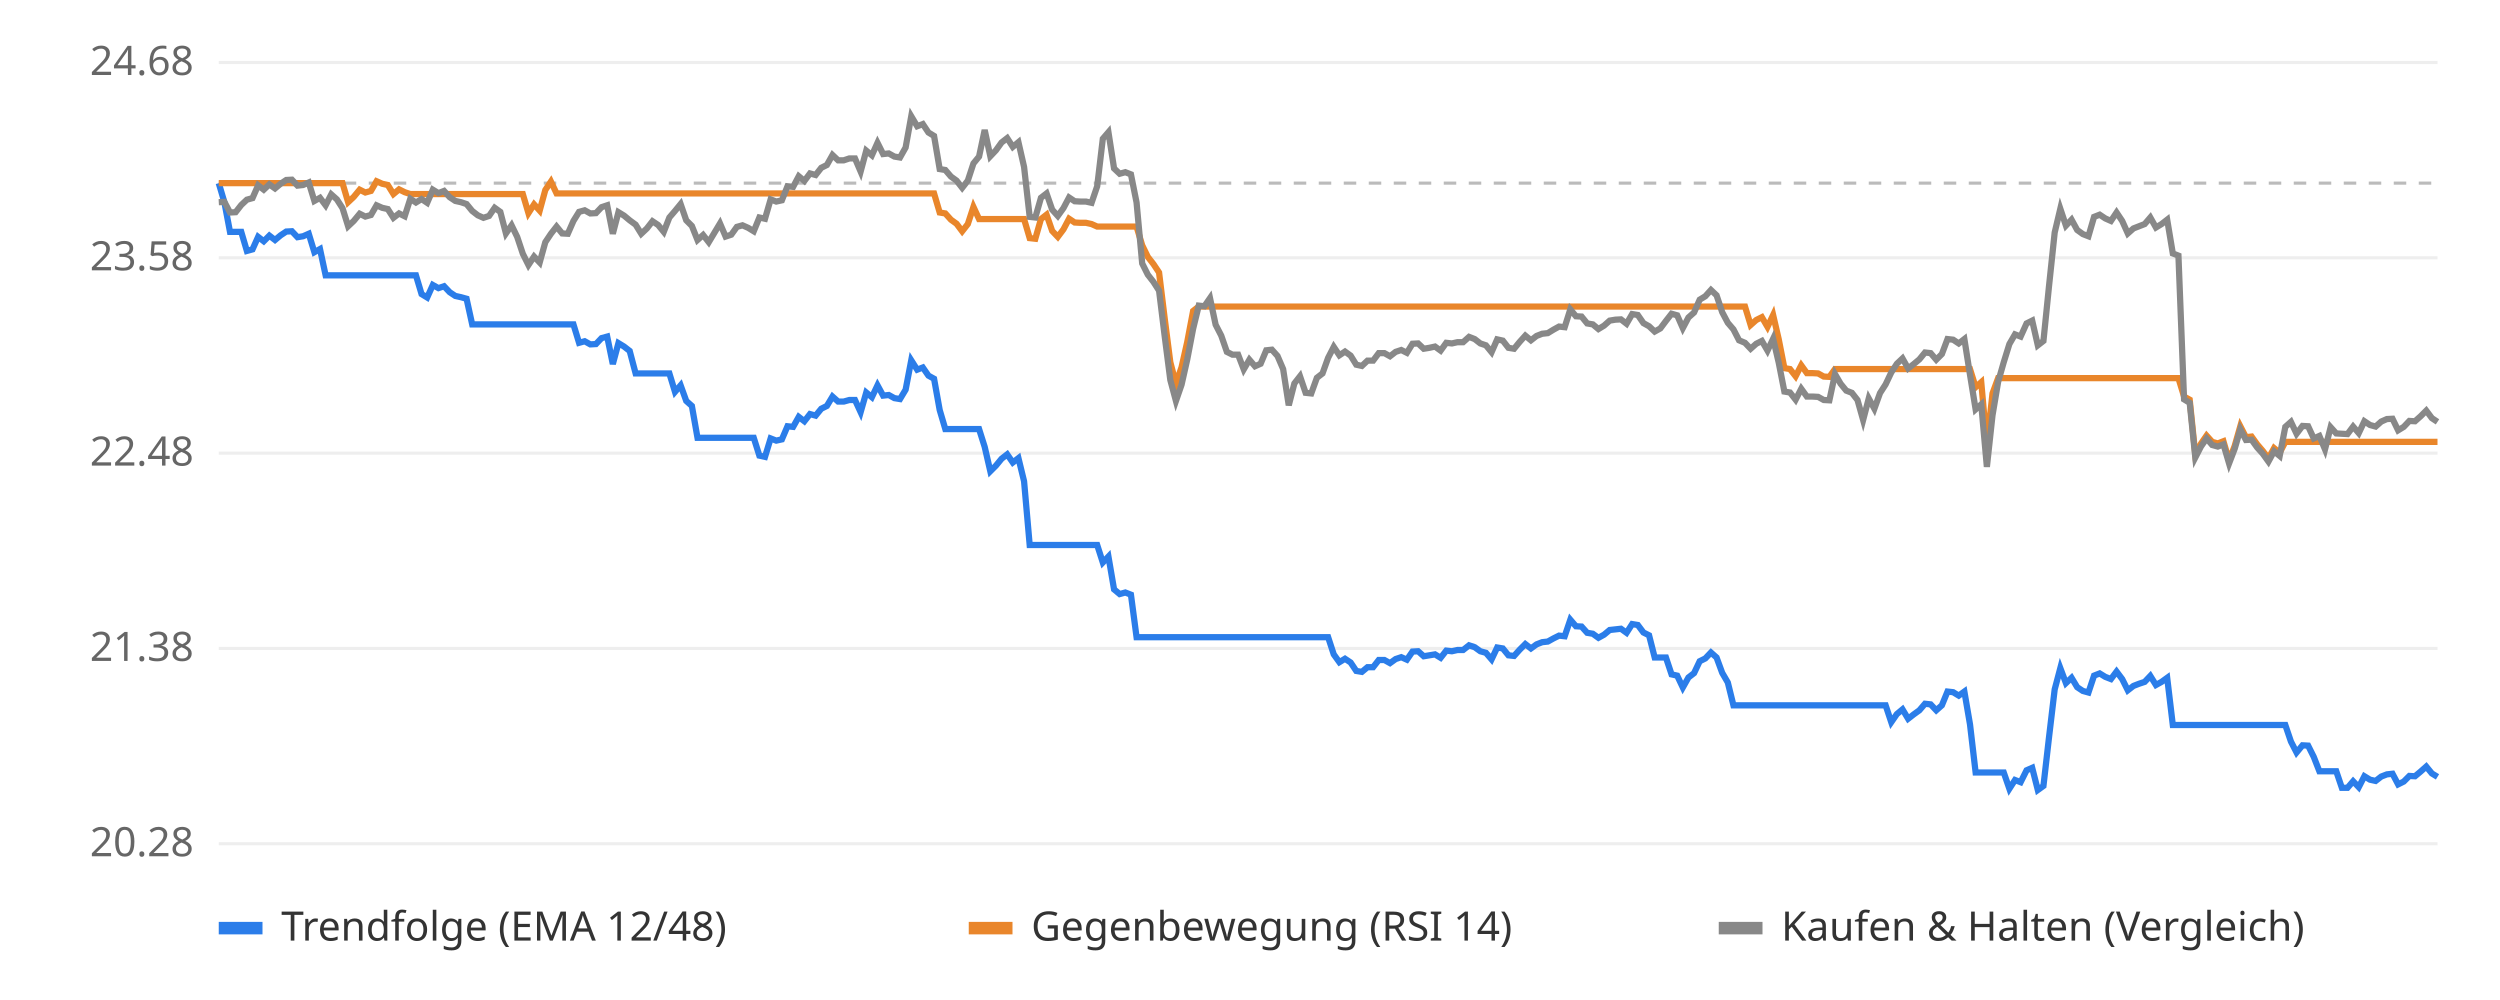
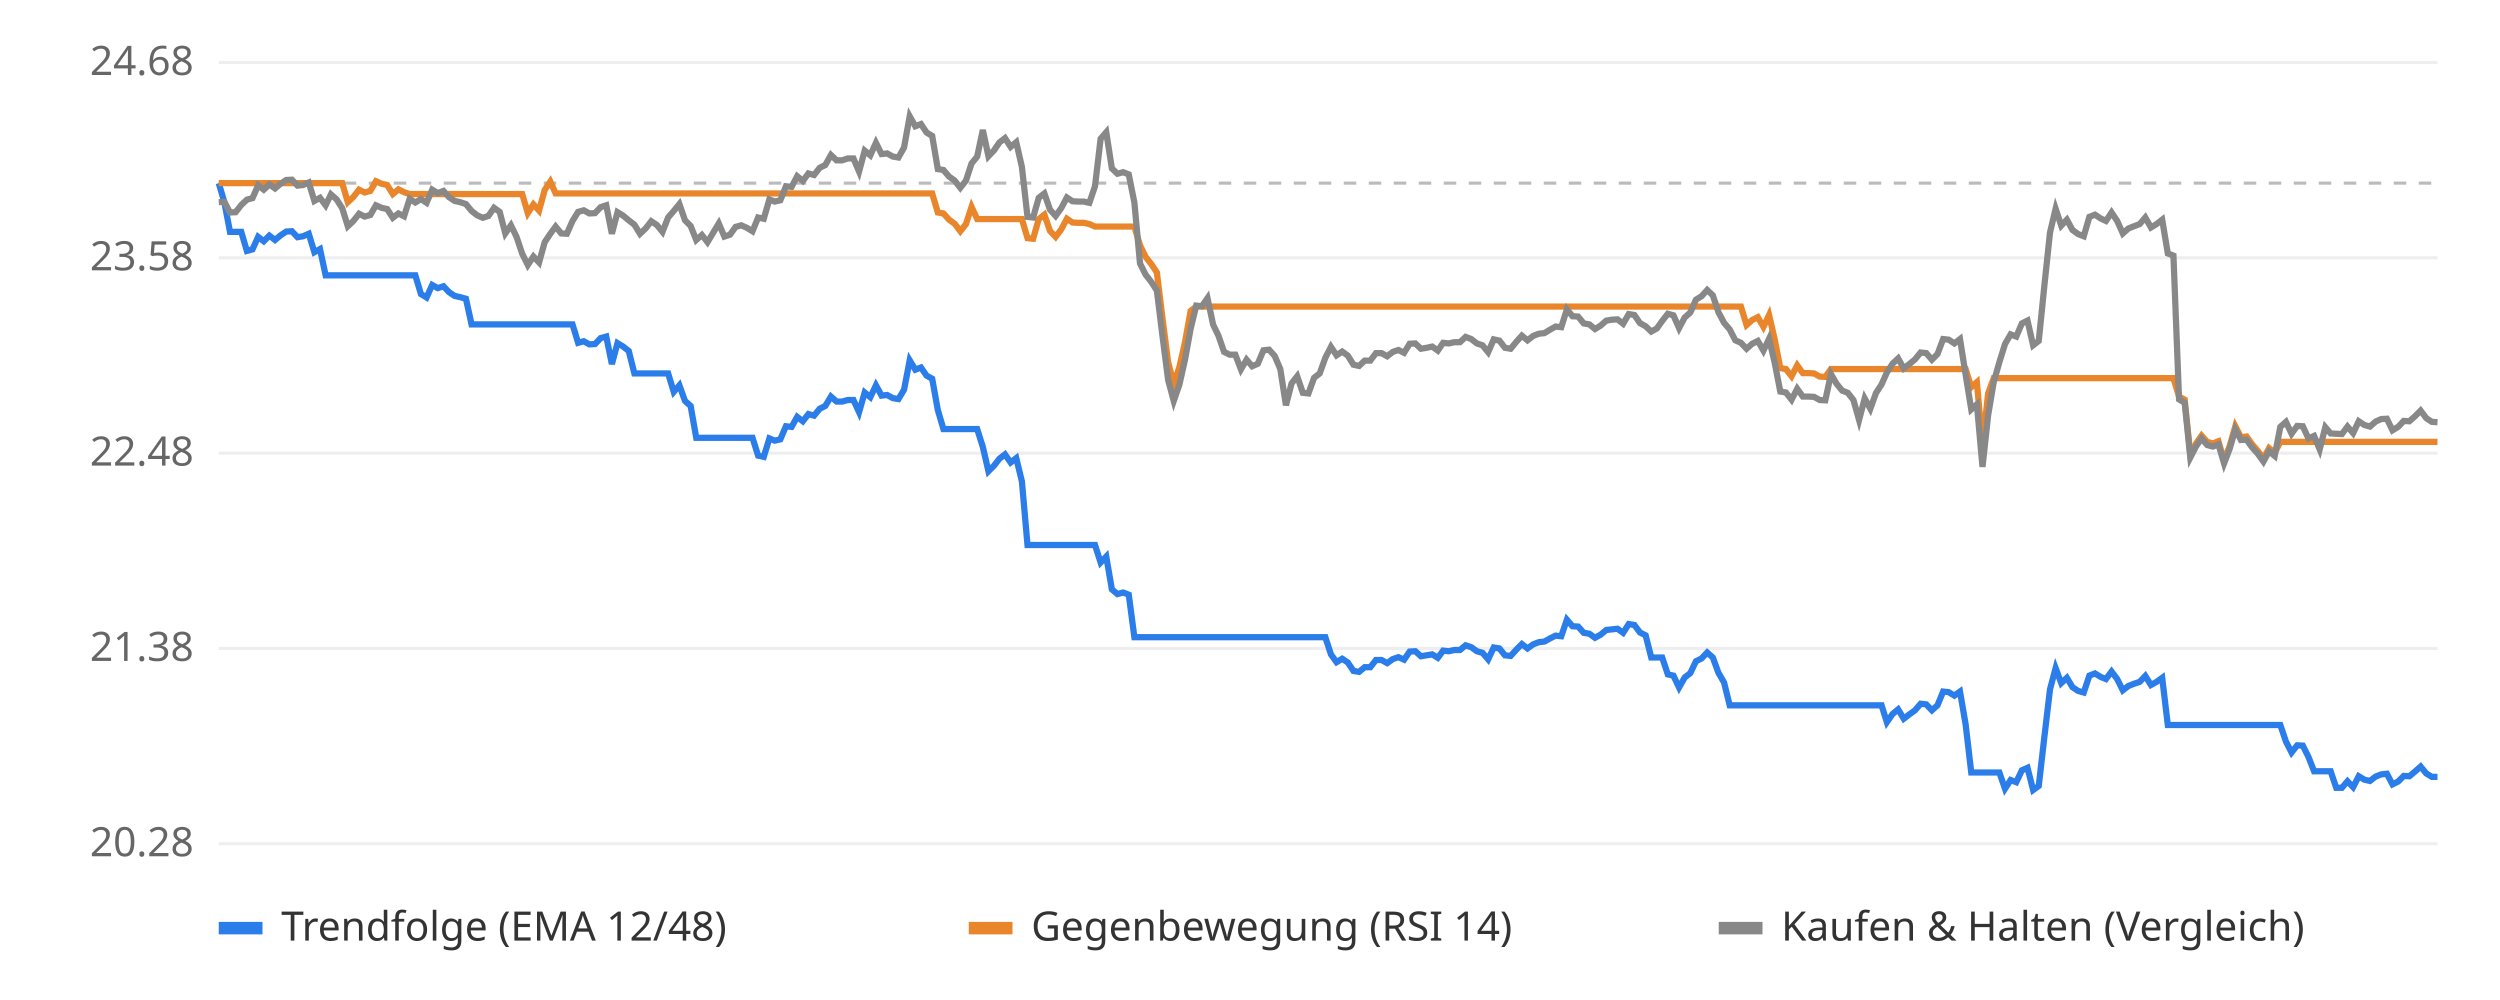
<svg xmlns="http://www.w3.org/2000/svg" viewBox="0 0 800 320" font-family="sans-serif" font-size="13">
  <rect width="800" height="320" fill="#ffffff" />
  <line x1="70" x2="780" y1="270.0" y2="270.0" stroke="#eeeeee" />
  <text x="62" y="274.0" text-anchor="end" fill="#666">20.28</text>
  <line x1="70" x2="780" y1="207.5" y2="207.5" stroke="#eeeeee" />
  <text x="62" y="211.5" text-anchor="end" fill="#666">21.38</text>
  <line x1="70" x2="780" y1="145.0" y2="145.0" stroke="#eeeeee" />
  <text x="62" y="149.0" text-anchor="end" fill="#666">22.48</text>
  <line x1="70" x2="780" y1="82.5" y2="82.5" stroke="#eeeeee" />
  <text x="62" y="86.5" text-anchor="end" fill="#666">23.58</text>
  <line x1="70" x2="780" y1="20.0" y2="20.0" stroke="#eeeeee" />
  <text x="62" y="24.0" text-anchor="end" fill="#666">24.68</text>
  <line x1="70" x2="780" y1="58.6" y2="58.6" stroke="#bbbbbb" stroke-dasharray="4 4" />
-   <polyline points="70.0,58.6 71.8,64.7 73.6,74.2 75.4,74.2 77.2,74.2 79.0,80.3 80.8,79.8 82.6,75.8 84.4,77.2 86.2,75.4 88.0,76.8 89.8,75.3 91.6,74.1 93.4,74.0 95.2,75.9 97.0,75.6 98.8,74.8 100.6,80.7 102.4,79.7 104.2,88.1 106.0,88.1 107.8,88.1 109.6,88.1 111.4,88.1 113.2,88.1 115.1,88.1 116.9,88.1 118.7,88.1 120.5,88.1 122.3,88.1 124.1,88.1 125.9,88.1 127.7,88.1 129.5,88.1 131.3,88.1 133.1,88.1 134.9,94.1 136.7,95.2 138.5,91.2 140.3,92.2 142.1,91.6 143.9,93.5 145.7,94.7 147.5,95.1 149.3,95.6 151.1,103.8 152.9,103.8 154.7,103.8 156.5,103.8 158.3,103.8 160.1,103.8 161.9,103.8 163.7,103.8 165.5,103.8 167.3,103.8 169.1,103.8 170.9,103.8 172.7,103.8 174.5,103.8 176.3,103.8 178.1,103.8 179.9,103.8 181.7,103.8 183.5,103.8 185.3,109.7 187.1,109.2 188.9,110.2 190.7,110.1 192.5,108.2 194.3,107.7 196.1,116.5 197.9,109.8 199.7,110.9 201.5,112.3 203.4,119.5 205.2,119.5 207.0,119.5 208.8,119.5 210.6,119.5 212.4,119.5 214.2,119.5 216.0,125.4 217.8,123.3 219.6,128.3 221.4,129.9 223.2,140.1 225.0,140.1 226.8,140.1 228.6,140.1 230.4,140.1 232.2,140.1 234.0,140.1 235.8,140.1 237.6,140.1 239.4,140.1 241.2,140.1 243.0,145.8 244.8,146.2 246.6,140.3 248.4,141.0 250.2,140.6 252.0,136.4 253.8,136.6 255.6,133.4 257.4,134.8 259.2,132.5 261.0,133.0 262.8,130.8 264.6,129.9 266.4,126.9 268.2,128.5 270.0,128.5 271.8,128.0 273.6,128.0 275.4,131.9 277.2,125.6 279.0,127.1 280.8,123.3 282.6,126.6 284.4,126.4 286.2,127.4 288.0,127.7 289.8,124.7 291.6,115.3 293.5,118.3 295.3,117.6 297.1,120.2 298.9,121.2 300.7,131.2 302.5,137.3 304.3,137.3 306.1,137.3 307.9,137.3 309.7,137.3 311.5,137.3 313.3,137.3 315.1,143.0 316.9,150.8 318.7,149.0 320.5,146.8 322.3,145.4 324.1,148.0 325.9,146.6 327.7,154.0 329.5,174.4 331.3,174.4 333.1,174.4 334.9,174.4 336.7,174.4 338.5,174.4 340.3,174.4 342.1,174.4 343.9,174.4 345.7,174.4 347.5,174.4 349.3,174.4 351.1,174.4 352.9,180.0 354.7,178.1 356.5,188.6 358.3,190.1 360.1,189.6 361.9,190.3 363.7,203.9 365.5,203.9 367.3,203.9 369.1,203.9 370.9,203.9 372.7,203.9 374.5,203.9 376.3,203.9 378.1,203.9 379.9,203.9 381.8,203.9 383.6,203.9 385.4,203.9 387.2,203.9 389.0,203.9 390.8,203.9 392.6,203.9 394.4,203.9 396.2,203.9 398.0,203.9 399.8,203.9 401.6,203.9 403.4,203.9 405.2,203.9 407.0,203.9 408.8,203.9 410.6,203.9 412.4,203.9 414.2,203.9 416.0,203.9 417.8,203.9 419.6,203.9 421.4,203.9 423.2,203.9 425.0,203.9 426.8,209.4 428.6,211.9 430.4,210.8 432.2,212.0 434.0,214.7 435.8,215.0 437.6,213.5 439.4,213.5 441.2,211.2 443.0,211.2 444.8,212.2 446.6,210.9 448.4,210.3 450.2,211.1 452.0,208.5 453.8,208.4 455.6,210.0 457.4,209.7 459.2,209.4 461.0,210.5 462.8,208.2 464.6,208.4 466.4,208.0 468.2,208.0 470.1,206.5 471.9,207.1 473.7,208.4 475.5,208.9 477.3,211.0 479.1,207.2 480.9,207.5 482.7,209.7 484.5,209.9 486.3,207.9 488.1,206.1 489.9,207.5 491.7,206.2 493.5,205.5 495.3,205.3 497.1,204.3 498.9,203.4 500.7,203.6 502.5,198.3 504.3,200.4 506.1,200.5 507.9,202.5 509.7,202.8 511.5,204.1 513.3,203.1 515.1,201.6 516.9,201.4 518.7,201.2 520.5,202.5 522.3,199.7 524.1,200.0 525.9,202.4 527.7,203.3 529.5,210.4 531.3,210.4 533.1,210.4 534.9,215.8 536.7,216.2 538.5,220.0 540.3,216.8 542.1,215.4 543.9,211.6 545.7,210.7 547.5,208.8 549.3,210.4 551.1,215.3 552.9,218.4 554.7,225.7 556.5,225.7 558.4,225.7 560.2,225.7 562.0,225.7 563.8,225.7 565.6,225.7 567.4,225.7 569.2,225.7 571.0,225.7 572.8,225.7 574.6,225.7 576.4,225.7 578.2,225.7 580.0,225.7 581.8,225.7 583.6,225.7 585.4,225.7 587.2,225.7 589.0,225.7 590.8,225.7 592.6,225.7 594.4,225.7 596.2,225.7 598.0,225.7 599.8,225.7 601.6,225.7 603.4,225.7 605.2,231.1 607.0,228.5 608.8,227.0 610.6,230.0 612.4,228.6 614.2,227.3 616.0,225.2 617.8,225.4 619.6,227.3 621.4,225.7 623.2,221.3 625.0,221.5 626.8,222.6 628.6,221.3 630.4,231.8 632.2,247.2 634.0,247.2 635.8,247.2 637.6,247.2 639.4,247.2 641.2,247.2 643.0,252.4 644.8,249.6 646.6,250.3 648.5,246.5 650.3,245.7 652.1,252.8 653.9,251.5 655.7,235.8 657.5,220.6 659.3,213.8 661.1,218.6 662.9,216.9 664.7,219.9 666.5,221.1 668.3,221.6 670.1,216.2 671.9,215.5 673.7,216.6 675.5,217.3 677.3,214.9 679.1,217.3 680.9,220.9 682.7,219.5 684.5,218.8 686.3,218.2 688.1,216.3 689.9,219.2 691.7,218.2 693.5,216.9 695.3,232.0 697.1,232.0 698.9,232.0 700.7,232.0 702.5,232.0 704.3,232.0 706.1,232.0 707.9,232.0 709.7,232.0 711.5,232.0 713.3,232.0 715.1,232.0 716.9,232.0 718.7,232.0 720.5,232.0 722.3,232.0 724.1,232.0 725.9,232.0 727.7,232.0 729.5,232.0 731.3,232.0 733.1,237.3 734.9,240.8 736.8,238.5 738.6,238.6 740.4,242.2 742.2,246.8 744.0,246.8 745.8,246.8 747.6,246.8 749.4,252.1 751.2,252.1 753.0,250.0 754.8,251.9 756.6,248.4 758.4,249.5 760.2,249.9 762.0,248.5 763.8,247.8 765.6,247.6 767.4,251.0 769.2,250.1 771.0,248.3 772.8,248.4 774.6,246.9 776.4,245.3 778.2,247.5 780.0,248.6" fill="none" stroke="#2b7de9" stroke-width="2" />
-   <polyline points="70.0,58.6 71.8,58.6 73.6,58.6 75.4,58.6 77.2,58.6 79.0,58.6 80.8,58.6 82.6,58.6 84.4,58.6 86.2,58.6 88.0,58.6 89.8,58.6 91.6,58.6 93.4,58.6 95.2,58.6 97.0,58.6 98.8,58.6 100.6,58.6 102.4,58.6 104.2,58.6 106.0,58.6 107.8,58.6 109.6,58.6 111.4,64.7 113.2,63.0 115.1,60.7 116.9,61.6 118.7,61.1 120.5,58.0 122.3,58.8 124.1,59.2 125.9,62.1 127.7,60.6 129.5,61.5 131.3,62.1 133.1,62.1 134.9,62.1 136.7,62.1 138.5,62.1 140.3,62.1 142.1,62.1 143.9,62.1 145.7,62.1 147.5,62.1 149.3,62.1 151.1,62.1 152.9,62.1 154.7,62.1 156.5,62.1 158.3,62.1 160.1,62.1 161.9,62.1 163.7,62.1 165.5,62.1 167.3,62.1 169.1,68.2 170.9,65.4 172.7,67.4 174.5,60.8 176.3,58.1 178.1,61.9 179.9,61.9 181.7,61.9 183.5,61.9 185.3,61.9 187.1,61.9 188.9,61.9 190.7,61.9 192.5,61.9 194.3,61.9 196.1,61.9 197.9,61.9 199.7,61.9 201.5,61.9 203.4,61.9 205.2,61.9 207.0,61.9 208.8,61.9 210.6,61.9 212.4,61.9 214.2,61.9 216.0,61.9 217.8,61.9 219.6,61.9 221.4,61.9 223.2,61.9 225.0,61.9 226.8,61.9 228.6,61.9 230.4,61.9 232.2,61.9 234.0,61.9 235.8,61.9 237.6,61.9 239.4,61.9 241.2,61.9 243.0,61.9 244.8,61.9 246.6,61.9 248.4,61.9 250.2,61.9 252.0,61.9 253.8,61.9 255.6,61.9 257.4,61.9 259.2,61.9 261.0,61.9 262.8,61.9 264.6,61.9 266.4,61.9 268.2,61.9 270.0,61.9 271.8,61.9 273.6,61.9 275.4,61.9 277.2,61.9 279.0,61.9 280.8,61.9 282.6,61.9 284.4,61.9 286.2,61.9 288.0,61.9 289.8,61.9 291.6,61.9 293.5,61.9 295.3,61.9 297.1,61.9 298.9,61.9 300.7,68.0 302.5,68.3 304.3,70.3 306.1,71.6 307.9,74.0 309.7,71.7 311.5,66.2 313.3,70.1 315.1,70.1 316.9,70.1 318.7,70.1 320.5,70.1 322.3,70.1 324.1,70.1 325.9,70.1 327.7,70.1 329.5,76.2 331.3,76.4 333.1,70.1 334.9,68.7 336.7,73.9 338.5,75.8 340.3,73.4 342.1,70.0 343.9,71.2 345.7,71.3 347.5,71.3 349.3,71.7 351.1,72.5 352.9,72.5 354.7,72.5 356.5,72.5 358.3,72.5 360.1,72.5 361.9,72.5 363.7,72.5 365.5,78.5 367.3,82.2 369.1,84.5 370.9,87.2 372.7,101.9 374.5,115.9 376.3,122.8 378.1,117.5 379.9,109.5 381.8,99.5 383.6,98.1 385.4,98.1 387.2,98.1 389.0,98.1 390.8,98.1 392.6,98.1 394.4,98.1 396.2,98.1 398.0,98.1 399.8,98.1 401.6,98.1 403.4,98.1 405.2,98.1 407.0,98.1 408.8,98.1 410.6,98.1 412.4,98.1 414.2,98.1 416.0,98.1 417.8,98.1 419.6,98.1 421.4,98.1 423.2,98.1 425.0,98.1 426.8,98.1 428.6,98.1 430.4,98.1 432.2,98.1 434.0,98.1 435.8,98.1 437.6,98.1 439.4,98.1 441.2,98.1 443.0,98.1 444.8,98.1 446.6,98.1 448.4,98.1 450.2,98.1 452.0,98.1 453.8,98.1 455.6,98.1 457.4,98.1 459.2,98.1 461.0,98.1 462.8,98.1 464.6,98.1 466.4,98.1 468.2,98.1 470.1,98.1 471.9,98.1 473.7,98.1 475.5,98.1 477.3,98.1 479.1,98.1 480.9,98.1 482.7,98.1 484.5,98.1 486.3,98.1 488.1,98.1 489.9,98.1 491.7,98.1 493.5,98.1 495.3,98.1 497.1,98.1 498.9,98.1 500.7,98.1 502.5,98.1 504.3,98.1 506.1,98.1 507.9,98.1 509.7,98.1 511.5,98.1 513.3,98.1 515.1,98.1 516.9,98.1 518.7,98.1 520.5,98.1 522.3,98.1 524.1,98.1 525.9,98.1 527.7,98.1 529.5,98.1 531.3,98.1 533.1,98.1 534.9,98.1 536.7,98.1 538.5,98.1 540.3,98.1 542.1,98.1 543.9,98.1 545.7,98.1 547.5,98.1 549.3,98.1 551.1,98.1 552.9,98.1 554.7,98.1 556.5,98.1 558.4,98.1 560.2,104.0 562.0,102.4 563.8,101.5 565.6,104.6 567.4,100.8 569.2,108.6 571.0,117.8 572.8,118.1 574.6,120.4 576.4,116.9 578.2,119.4 580.0,119.4 581.8,119.5 583.6,120.5 585.4,120.6 587.2,118.1 589.0,118.1 590.8,118.1 592.6,118.1 594.4,118.1 596.2,118.1 598.0,118.1 599.8,118.1 601.6,118.1 603.4,118.1 605.2,118.1 607.0,118.1 608.8,118.1 610.6,118.1 612.4,118.1 614.2,118.1 616.0,118.1 617.8,118.1 619.6,118.1 621.4,118.1 623.2,118.1 625.0,118.1 626.8,118.1 628.6,118.1 630.4,118.1 632.2,123.9 634.0,122.3 635.8,142.5 637.6,125.9 639.4,121.0 641.2,121.0 643.0,121.0 644.8,121.0 646.6,121.0 648.5,121.0 650.3,121.0 652.1,121.0 653.9,121.0 655.7,121.0 657.5,121.0 659.3,121.0 661.1,121.0 662.9,121.0 664.7,121.0 666.5,121.0 668.3,121.0 670.1,121.0 671.9,121.0 673.7,121.0 675.5,121.0 677.3,121.0 679.1,121.0 680.9,121.0 682.7,121.0 684.5,121.0 686.3,121.0 688.1,121.0 689.9,121.0 691.7,121.0 693.5,121.0 695.3,121.0 697.1,121.0 698.9,126.9 700.7,127.9 702.5,145.5 704.3,142.0 706.1,139.4 707.9,141.4 709.7,141.9 711.5,141.2 713.3,147.4 715.1,142.7 716.9,136.4 718.7,139.9 720.5,139.7 722.3,142.2 724.1,144.3 725.9,146.7 727.7,143.4 729.5,144.9 731.3,141.4 733.1,141.4 734.9,141.4 736.8,141.4 738.6,141.4 740.4,141.4 742.2,141.4 744.0,141.4 745.8,141.4 747.6,141.4 749.4,141.4 751.2,141.4 753.0,141.4 754.8,141.4 756.6,141.4 758.4,141.4 760.2,141.4 762.0,141.4 763.8,141.4 765.6,141.4 767.4,141.4 769.2,141.4 771.0,141.4 772.8,141.4 774.6,141.4 776.4,141.4 778.2,141.4 780.0,141.4" fill="none" stroke="#e9862b" stroke-width="2" />
-   <polyline points="70.0,64.7 71.8,64.6 73.6,68.0 75.4,67.9 77.2,65.6 79.0,63.9 80.8,63.4 82.6,59.3 84.4,60.7 86.2,59.0 88.0,60.3 89.8,58.8 91.6,57.6 93.4,57.5 95.2,59.4 97.0,59.2 98.8,58.4 100.6,64.3 102.4,63.3 104.2,65.7 106.0,62.2 107.8,63.8 109.6,66.6 111.4,72.4 113.2,70.7 115.1,68.4 116.9,69.3 118.7,68.8 120.5,65.7 122.3,66.5 124.1,66.9 125.9,69.7 127.7,68.3 129.5,69.2 131.3,63.6 133.1,64.8 134.9,63.7 136.7,64.9 138.5,60.7 140.3,61.8 142.1,61.1 143.9,63.1 145.7,64.3 147.5,64.7 149.3,65.3 151.1,67.5 152.9,68.9 154.7,69.7 156.5,69.1 158.3,66.5 160.1,67.8 161.9,74.7 163.7,72.1 165.5,75.8 167.3,81.2 169.1,84.8 170.9,82.1 172.7,84.0 174.5,77.5 176.3,74.8 178.1,72.5 179.9,74.7 181.7,74.8 183.5,70.7 185.3,67.8 187.1,67.3 188.9,68.3 190.7,68.2 192.5,66.3 194.3,65.7 196.1,74.8 197.9,67.9 199.7,69.0 201.5,70.5 203.4,71.9 205.2,74.8 207.0,73.1 208.8,70.8 210.6,72.0 212.4,74.2 214.2,69.6 216.0,67.5 217.8,65.3 219.6,70.5 221.4,72.3 223.2,76.8 225.0,75.2 226.8,77.5 228.6,74.5 230.4,71.5 232.2,75.7 234.0,75.1 235.8,72.6 237.6,72.1 239.4,72.9 241.2,74.0 243.0,69.6 244.8,70.0 246.6,63.8 248.4,64.5 250.2,64.1 252.0,59.6 253.8,59.8 255.6,56.4 257.4,57.9 259.2,55.5 261.0,56.0 262.8,53.7 264.6,52.8 266.4,49.6 268.2,51.3 270.0,51.3 271.8,50.7 273.6,50.7 275.4,54.9 277.2,48.2 279.0,49.7 280.8,45.7 282.6,49.3 284.4,49.1 286.2,50.1 288.0,50.4 289.8,47.2 291.6,37.2 293.5,40.4 295.3,39.7 297.1,42.4 298.9,43.5 300.7,54.1 302.5,54.4 304.3,56.5 306.1,57.8 307.9,60.1 309.7,57.8 311.5,52.3 313.3,50.1 315.1,41.6 316.9,50.0 318.7,48.1 320.5,45.6 322.3,44.2 324.1,47.0 325.9,45.5 327.7,53.4 329.5,69.4 331.3,69.6 333.1,63.3 334.9,61.9 336.7,67.1 338.5,69.1 340.3,66.6 342.1,63.2 343.9,64.4 345.7,64.5 347.5,64.5 349.3,64.9 351.1,59.6 352.9,44.4 354.7,42.3 356.5,53.9 358.3,55.6 360.1,55.1 361.9,55.8 363.7,64.8 365.5,84.3 367.3,87.9 369.1,90.2 370.9,93.0 372.7,107.6 374.5,121.6 376.3,128.3 378.1,123.1 379.9,115.1 381.8,105.2 383.6,97.8 385.4,98.0 387.2,95.4 389.0,103.9 390.8,107.4 392.6,112.6 394.4,113.5 396.2,113.5 398.0,118.2 399.8,115.1 401.6,117.2 403.4,116.4 405.2,112.1 407.0,111.9 408.8,113.9 410.6,118.1 412.4,129.7 414.2,122.7 416.0,120.4 417.8,125.7 419.6,125.9 421.4,120.9 423.2,119.5 425.0,114.5 426.8,111.0 428.6,113.7 430.4,112.5 432.2,113.8 434.0,116.7 435.8,117.1 437.6,115.4 439.4,115.4 441.2,113.0 443.0,113.0 444.8,114.0 446.6,112.6 448.4,112.0 450.2,112.9 452.0,110.0 453.8,109.9 455.6,111.6 457.4,111.3 459.2,110.9 461.0,112.2 462.8,109.7 464.6,109.9 466.4,109.5 468.2,109.5 470.1,107.8 471.9,108.5 473.7,109.9 475.5,110.5 477.3,112.7 479.1,108.6 480.9,109.0 482.7,111.3 484.5,111.6 486.3,109.4 488.1,107.4 489.9,108.9 491.7,107.5 493.5,106.8 495.3,106.6 497.1,105.5 498.9,104.5 500.7,104.7 502.5,99.0 504.3,101.2 506.1,101.3 507.9,103.5 509.7,103.8 511.5,105.3 513.3,104.2 515.1,102.6 516.9,102.3 518.7,102.2 520.5,103.6 522.3,100.5 524.1,100.8 525.9,103.4 527.7,104.4 529.5,106.1 531.3,105.1 533.1,102.7 534.9,100.4 536.7,100.9 538.5,105.0 540.3,101.6 542.1,100.0 543.9,95.9 545.7,94.8 547.5,92.8 549.3,94.5 551.1,99.9 552.9,103.3 554.7,105.4 556.5,108.9 558.4,109.7 560.2,111.6 562.0,110.0 563.8,109.1 565.6,112.2 567.4,108.4 569.2,116.1 571.0,125.3 572.8,125.6 574.6,127.9 576.4,124.4 578.2,126.9 580.0,126.9 581.8,127.0 583.6,128.0 585.4,128.1 587.2,119.7 589.0,122.8 590.8,125.0 592.6,125.7 594.4,128.0 596.2,134.4 598.0,127.5 599.8,130.8 601.6,125.8 603.4,123.0 605.2,119.2 607.0,116.4 608.8,114.7 610.6,117.9 612.4,116.5 614.2,115.0 616.0,112.8 617.8,113.0 619.6,115.1 621.4,113.3 623.2,108.5 625.0,108.7 626.8,109.9 628.6,108.5 630.4,119.9 632.2,131.0 634.0,129.4 635.8,149.4 637.6,132.9 639.4,122.2 641.2,115.9 643.0,110.1 644.8,107.0 646.6,107.7 648.5,103.5 650.3,102.6 652.1,110.5 653.9,109.1 655.7,91.4 657.5,74.4 659.3,66.8 661.1,72.2 662.9,70.3 664.7,73.6 666.5,74.9 668.3,75.6 670.1,69.4 671.9,68.7 673.7,69.9 675.5,70.7 677.3,68.0 679.1,70.7 680.9,74.7 682.7,73.1 684.5,72.4 686.3,71.7 688.1,69.6 689.9,72.8 691.7,71.7 693.5,70.3 695.3,81.1 697.1,81.8 698.9,127.8 700.7,128.9 702.5,146.4 704.3,142.9 706.1,140.3 707.9,142.4 709.7,142.9 711.5,142.2 713.3,148.3 715.1,143.6 716.9,137.4 718.7,140.8 720.5,140.7 722.3,143.2 724.1,145.2 725.9,147.7 727.7,144.4 729.5,145.9 731.3,136.6 733.1,135.0 734.9,138.8 736.8,136.3 738.6,136.4 740.4,140.3 742.2,139.5 744.0,143.8 745.8,136.7 747.6,138.7 749.4,138.8 751.2,138.9 753.0,136.5 754.8,138.6 756.6,134.8 758.4,136.0 760.2,136.5 762.0,134.9 763.8,134.1 765.6,134.0 767.4,137.7 769.2,136.6 771.0,134.7 772.8,134.8 774.6,133.2 776.4,131.4 778.2,133.8 780.0,135.0" fill="none" stroke="#888888" stroke-width="2" />
+   <polyline points="70.0,58.6 71.8,64.7 73.6,74.2 75.4,74.2 77.2,74.2 79.0,80.3 80.8,79.8 82.6,75.8 84.4,77.2 86.2,75.4 88.0,76.8 89.8,75.3 91.6,74.1 93.4,74.0 95.2,75.9 97.0,75.6 98.8,74.8 100.6,80.7 102.4,79.7 104.2,88.1 105.9,88.1 107.7,88.1 109.5,88.1 111.3,88.1 113.1,88.1 114.9,88.1 116.7,88.1 118.5,88.1 120.3,88.1 122.1,88.1 123.9,88.1 125.7,88.1 127.5,88.1 129.3,88.1 131.1,88.1 132.9,88.1 134.7,94.1 136.5,95.2 138.3,91.2 140.1,92.2 141.9,91.6 143.7,93.5 145.5,94.7 147.3,95.1 149.1,95.6 150.9,103.8 152.7,103.8 154.5,103.8 156.3,103.8 158.1,103.8 159.9,103.8 161.7,103.8 163.5,103.8 165.3,103.8 167.1,103.8 168.9,103.8 170.7,103.8 172.5,103.8 174.3,103.8 176.1,103.8 177.8,103.8 179.6,103.8 181.4,103.8 183.2,103.8 185.0,109.7 186.8,109.2 188.6,110.2 190.4,110.1 192.2,108.2 194.0,107.7 195.8,116.5 197.6,109.8 199.4,110.9 201.2,112.3 203.0,119.5 204.8,119.5 206.6,119.5 208.4,119.5 210.2,119.5 212.0,119.5 213.8,119.5 215.6,125.4 217.4,123.3 219.2,128.3 221.0,129.9 222.8,140.1 224.6,140.1 226.4,140.1 228.2,140.1 230.0,140.1 231.8,140.1 233.6,140.1 235.4,140.1 237.2,140.1 239.0,140.1 240.8,140.1 242.6,145.8 244.4,146.2 246.2,140.3 247.9,141.0 249.7,140.6 251.5,136.4 253.3,136.6 255.1,133.4 256.9,134.8 258.7,132.5 260.5,133.0 262.3,130.8 264.1,129.9 265.9,126.9 267.7,128.5 269.5,128.5 271.3,128.0 273.1,128.0 274.9,131.9 276.7,125.6 278.5,127.1 280.3,123.3 282.1,126.6 283.9,126.4 285.7,127.4 287.5,127.7 289.3,124.7 291.1,115.3 292.9,118.3 294.7,117.6 296.5,120.2 298.3,121.2 300.1,131.2 301.9,137.3 303.7,137.3 305.5,137.3 307.3,137.3 309.1,137.3 310.9,137.3 312.7,137.3 314.5,143.0 316.3,150.8 318.1,149.0 319.8,146.8 321.6,145.4 323.4,148.0 325.2,146.6 327.0,154.0 328.8,174.4 330.6,174.4 332.4,174.4 334.2,174.4 336.0,174.4 337.8,174.4 339.6,174.4 341.4,174.4 343.2,174.4 345.0,174.4 346.8,174.4 348.6,174.4 350.4,174.4 352.2,180.0 354.0,178.1 355.8,188.6 357.6,190.1 359.4,189.6 361.2,190.3 363.0,203.9 364.8,203.9 366.6,203.9 368.4,203.9 370.2,203.9 372.0,203.9 373.8,203.9 375.6,203.9 377.4,203.9 379.2,203.9 381.0,203.9 382.8,203.9 384.6,203.9 386.4,203.9 388.2,203.9 389.9,203.9 391.7,203.9 393.5,203.9 395.3,203.9 397.1,203.9 398.9,203.9 400.7,203.9 402.5,203.9 404.3,203.9 406.1,203.9 407.9,203.9 409.7,203.9 411.5,203.9 413.3,203.9 415.1,203.9 416.9,203.9 418.7,203.9 420.5,203.9 422.3,203.9 424.1,203.9 425.9,209.4 427.7,211.9 429.5,210.8 431.3,212.0 433.1,214.7 434.9,215.0 436.7,213.5 438.5,213.5 440.3,211.2 442.1,211.2 443.9,212.2 445.7,210.9 447.5,210.3 449.3,211.1 451.1,208.5 452.9,208.4 454.7,210.0 456.5,209.7 458.3,209.4 460.1,210.5 461.8,208.2 463.6,208.4 465.4,208.0 467.2,208.0 469.0,206.5 470.8,207.1 472.6,208.4 474.4,208.9 476.2,211.0 478.0,207.2 479.8,207.5 481.6,209.7 483.4,209.9 485.2,207.9 487.0,206.1 488.8,207.5 490.6,206.2 492.4,205.5 494.2,205.3 496.0,204.3 497.8,203.4 499.6,203.6 501.4,198.3 503.2,200.4 505.0,200.5 506.8,202.5 508.6,202.8 510.4,204.1 512.2,203.1 514.0,201.6 515.8,201.4 517.6,201.2 519.4,202.5 521.2,199.7 523.0,200.0 524.8,202.4 526.6,203.3 528.4,210.4 530.2,210.4 531.9,210.4 533.7,215.8 535.5,216.2 537.3,220.0 539.1,216.8 540.9,215.4 542.7,211.6 544.5,210.7 546.3,208.8 548.1,210.4 549.9,215.3 551.7,218.4 553.5,225.7 555.3,225.7 557.1,225.7 558.9,225.7 560.7,225.7 562.5,225.7 564.3,225.7 566.1,225.7 567.9,225.7 569.7,225.7 571.5,225.7 573.3,225.7 575.1,225.7 576.9,225.7 578.7,225.7 580.5,225.7 582.3,225.7 584.1,225.7 585.9,225.7 587.7,225.7 589.5,225.7 591.3,225.7 593.1,225.7 594.9,225.7 596.7,225.7 598.5,225.7 600.3,225.7 602.1,225.7 603.8,231.1 605.6,228.5 607.4,227.0 609.2,230.0 611.0,228.6 612.8,227.3 614.6,225.2 616.4,225.4 618.2,227.3 620.0,225.7 621.8,221.3 623.6,221.5 625.4,222.6 627.2,221.3 629.0,231.8 630.8,247.2 632.6,247.2 634.4,247.2 636.2,247.2 638.0,247.2 639.8,247.2 641.6,252.4 643.4,249.6 645.2,250.3 647.0,246.5 648.8,245.7 650.6,252.8 652.4,251.5 654.2,235.8 656.0,220.6 657.8,213.8 659.6,218.6 661.4,216.9 663.2,219.9 665.0,221.1 666.8,221.6 668.6,216.2 670.4,215.5 672.2,216.6 673.9,217.3 675.7,214.9 677.5,217.3 679.3,220.9 681.1,219.5 682.9,218.8 684.7,218.2 686.5,216.3 688.3,219.2 690.1,218.2 691.9,216.9 693.7,232.0 695.5,232.0 697.3,232.0 699.1,232.0 700.9,232.0 702.7,232.0 704.5,232.0 706.3,232.0 708.1,232.0 709.9,232.0 711.7,232.0 713.5,232.0 715.3,232.0 717.1,232.0 718.9,232.0 720.7,232.0 722.5,232.0 724.3,232.0 726.1,232.0 727.9,232.0 729.7,232.0 731.5,237.3 733.3,240.8 735.1,238.5 736.9,238.6 738.7,242.2 740.5,246.8 742.3,246.8 744.1,246.8 745.8,246.8 747.6,252.1 749.4,252.1 751.2,250.0 753.0,251.9 754.8,248.4 756.6,249.5 758.4,249.9 760.2,248.5 762.0,247.8 763.8,247.6 765.6,251.0 767.4,250.1 769.2,248.3 771.0,248.4 772.8,246.9 774.6,245.3 776.4,247.5 778.2,248.6 780.0,248.6" fill="none" stroke="#2b7de9" stroke-width="2" />
+   <polyline points="70.0,58.6 71.8,58.6 73.6,58.6 75.4,58.6 77.2,58.6 79.0,58.6 80.8,58.6 82.6,58.6 84.4,58.6 86.2,58.6 88.0,58.6 89.8,58.6 91.6,58.6 93.4,58.6 95.2,58.6 97.0,58.6 98.8,58.6 100.6,58.6 102.4,58.6 104.2,58.6 105.9,58.6 107.7,58.6 109.5,58.6 111.3,64.7 113.1,63.0 114.9,60.7 116.7,61.6 118.5,61.1 120.3,58.0 122.1,58.8 123.9,59.2 125.7,62.1 127.5,60.6 129.3,61.5 131.1,62.1 132.9,62.1 134.7,62.1 136.5,62.1 138.3,62.1 140.1,62.1 141.9,62.1 143.7,62.1 145.5,62.1 147.3,62.1 149.1,62.1 150.9,62.1 152.7,62.1 154.5,62.1 156.3,62.1 158.1,62.1 159.9,62.1 161.7,62.1 163.5,62.1 165.3,62.1 167.1,62.1 168.9,68.2 170.7,65.4 172.5,67.4 174.3,60.8 176.1,58.1 177.8,61.9 179.6,61.9 181.4,61.9 183.2,61.9 185.0,61.9 186.8,61.9 188.6,61.9 190.4,61.9 192.2,61.9 194.0,61.9 195.8,61.9 197.6,61.9 199.4,61.9 201.2,61.9 203.0,61.9 204.8,61.9 206.6,61.9 208.4,61.9 210.2,61.9 212.0,61.9 213.8,61.9 215.6,61.9 217.4,61.9 219.2,61.9 221.0,61.9 222.8,61.9 224.6,61.9 226.4,61.9 228.2,61.9 230.0,61.9 231.8,61.9 233.6,61.9 235.4,61.9 237.2,61.9 239.0,61.9 240.8,61.9 242.6,61.9 244.4,61.9 246.2,61.9 247.9,61.9 249.7,61.9 251.5,61.9 253.3,61.9 255.1,61.9 256.9,61.9 258.7,61.9 260.5,61.9 262.3,61.9 264.1,61.9 265.9,61.9 267.7,61.9 269.5,61.9 271.3,61.9 273.1,61.9 274.9,61.9 276.7,61.9 278.5,61.9 280.3,61.9 282.1,61.9 283.9,61.9 285.7,61.9 287.5,61.9 289.3,61.9 291.1,61.9 292.9,61.9 294.7,61.9 296.5,61.9 298.3,61.9 300.1,68.0 301.9,68.3 303.7,70.3 305.5,71.6 307.3,74.0 309.1,71.7 310.9,66.2 312.7,70.1 314.5,70.1 316.3,70.1 318.1,70.1 319.8,70.1 321.6,70.1 323.4,70.1 325.2,70.1 327.0,70.1 328.8,76.2 330.6,76.4 332.4,70.1 334.2,68.7 336.0,73.9 337.8,75.8 339.6,73.4 341.4,70.0 343.2,71.2 345.0,71.3 346.8,71.3 348.6,71.7 350.4,72.5 352.2,72.5 354.0,72.5 355.8,72.5 357.6,72.5 359.4,72.5 361.2,72.5 363.0,72.5 364.8,78.5 366.6,82.2 368.4,84.5 370.2,87.2 372.0,101.9 373.8,115.9 375.6,122.8 377.4,117.5 379.2,109.5 381.0,99.5 382.8,98.1 384.6,98.1 386.4,98.1 388.2,98.1 389.9,98.1 391.7,98.1 393.5,98.1 395.3,98.1 397.1,98.1 398.9,98.1 400.7,98.1 402.5,98.1 404.3,98.1 406.1,98.1 407.9,98.1 409.7,98.1 411.5,98.1 413.3,98.1 415.1,98.1 416.9,98.1 418.7,98.1 420.5,98.1 422.3,98.1 424.1,98.1 425.9,98.1 427.7,98.1 429.5,98.1 431.3,98.1 433.1,98.1 434.9,98.1 436.7,98.1 438.5,98.1 440.3,98.1 442.1,98.1 443.9,98.1 445.7,98.1 447.5,98.1 449.3,98.1 451.1,98.1 452.9,98.1 454.7,98.1 456.5,98.1 458.3,98.1 460.1,98.1 461.8,98.1 463.6,98.1 465.4,98.1 467.2,98.1 469.0,98.1 470.8,98.1 472.6,98.1 474.4,98.1 476.2,98.1 478.0,98.1 479.8,98.1 481.6,98.1 483.4,98.1 485.2,98.1 487.0,98.1 488.8,98.1 490.6,98.1 492.4,98.1 494.2,98.1 496.0,98.1 497.8,98.1 499.6,98.1 501.4,98.1 503.2,98.1 505.0,98.1 506.8,98.1 508.6,98.1 510.4,98.1 512.2,98.1 514.0,98.1 515.8,98.1 517.6,98.1 519.4,98.1 521.2,98.1 523.0,98.1 524.8,98.1 526.6,98.1 528.4,98.1 530.2,98.1 531.9,98.1 533.7,98.1 535.5,98.1 537.3,98.1 539.1,98.1 540.9,98.1 542.7,98.1 544.5,98.1 546.3,98.1 548.1,98.1 549.9,98.1 551.7,98.1 553.5,98.1 555.3,98.1 557.1,98.1 558.9,104.0 560.7,102.4 562.5,101.5 564.3,104.6 566.1,100.8 567.9,108.6 569.7,117.8 571.5,118.1 573.3,120.4 575.1,116.9 576.9,119.4 578.7,119.4 580.5,119.5 582.3,120.5 584.1,120.6 585.9,118.1 587.7,118.1 589.5,118.1 591.3,118.1 593.1,118.1 594.9,118.1 596.7,118.1 598.5,118.1 600.3,118.1 602.1,118.1 603.8,118.1 605.6,118.1 607.4,118.1 609.2,118.1 611.0,118.1 612.8,118.1 614.6,118.1 616.4,118.1 618.2,118.1 620.0,118.1 621.8,118.1 623.6,118.1 625.4,118.1 627.2,118.1 629.0,118.1 630.8,123.9 632.6,122.3 634.4,142.5 636.2,125.9 638.0,121.0 639.8,121.0 641.6,121.0 643.4,121.0 645.2,121.0 647.0,121.0 648.8,121.0 650.6,121.0 652.4,121.0 654.2,121.0 656.0,121.0 657.8,121.0 659.6,121.0 661.4,121.0 663.2,121.0 665.0,121.0 666.8,121.0 668.6,121.0 670.4,121.0 672.2,121.0 673.9,121.0 675.7,121.0 677.5,121.0 679.3,121.0 681.1,121.0 682.9,121.0 684.7,121.0 686.5,121.0 688.3,121.0 690.1,121.0 691.9,121.0 693.7,121.0 695.5,121.0 697.3,126.9 699.1,127.9 700.9,145.5 702.7,142.0 704.5,139.4 706.3,141.4 708.1,141.9 709.9,141.2 711.7,147.4 713.5,142.7 715.3,136.4 717.1,139.9 718.9,139.7 720.7,142.2 722.5,144.3 724.3,146.7 726.1,143.4 727.9,144.9 729.7,141.4 731.5,141.4 733.3,141.4 735.1,141.4 736.9,141.4 738.7,141.4 740.5,141.4 742.3,141.4 744.1,141.4 745.8,141.4 747.6,141.4 749.4,141.4 751.2,141.4 753.0,141.4 754.8,141.4 756.6,141.4 758.4,141.4 760.2,141.4 762.0,141.4 763.8,141.4 765.6,141.4 767.4,141.4 769.2,141.4 771.0,141.4 772.8,141.4 774.6,141.4 776.4,141.4 778.2,141.4 780.0,141.4" fill="none" stroke="#e9862b" stroke-width="2" />
+   <polyline points="70.0,64.7 71.8,64.6 73.6,68.0 75.4,67.9 77.2,65.6 79.0,63.9 80.8,63.4 82.6,59.3 84.4,60.7 86.2,59.0 88.0,60.3 89.8,58.8 91.6,57.6 93.4,57.5 95.2,59.4 97.0,59.2 98.8,58.4 100.6,64.3 102.4,63.3 104.2,65.7 105.9,62.2 107.7,63.8 109.5,66.6 111.3,72.4 113.1,70.7 114.9,68.4 116.7,69.3 118.5,68.8 120.3,65.7 122.1,66.5 123.9,66.9 125.7,69.7 127.5,68.3 129.3,69.2 131.1,63.6 132.9,64.8 134.7,63.7 136.5,64.9 138.3,60.7 140.1,61.8 141.9,61.1 143.7,63.1 145.5,64.3 147.3,64.7 149.1,65.3 150.9,67.5 152.7,68.9 154.5,69.7 156.3,69.1 158.1,66.5 159.9,67.8 161.7,74.7 163.5,72.1 165.3,75.8 167.1,81.2 168.9,84.8 170.7,82.1 172.5,84.0 174.3,77.5 176.1,74.8 177.8,72.5 179.6,74.7 181.4,74.8 183.2,70.7 185.0,67.8 186.8,67.3 188.6,68.3 190.4,68.2 192.2,66.3 194.0,65.7 195.8,74.8 197.6,67.9 199.4,69.0 201.2,70.5 203.0,71.9 204.8,74.8 206.6,73.1 208.4,70.8 210.2,72.0 212.0,74.2 213.8,69.6 215.6,67.5 217.4,65.3 219.2,70.5 221.0,72.3 222.8,76.8 224.6,75.2 226.4,77.5 228.2,74.5 230.0,71.5 231.8,75.7 233.6,75.1 235.4,72.6 237.2,72.1 239.0,72.9 240.8,74.0 242.6,69.6 244.4,70.0 246.2,63.8 247.9,64.5 249.7,64.1 251.5,59.6 253.3,59.8 255.1,56.4 256.9,57.9 258.7,55.5 260.5,56.0 262.3,53.7 264.1,52.8 265.9,49.6 267.7,51.3 269.5,51.3 271.3,50.7 273.1,50.7 274.9,54.9 276.7,48.2 278.5,49.7 280.3,45.7 282.1,49.3 283.9,49.1 285.7,50.1 287.5,50.4 289.3,47.2 291.1,37.2 292.9,40.4 294.7,39.7 296.5,42.4 298.3,43.5 300.1,54.1 301.9,54.4 303.7,56.5 305.5,57.8 307.3,60.1 309.1,57.8 310.9,52.3 312.7,50.1 314.5,41.6 316.3,50.0 318.1,48.1 319.8,45.6 321.6,44.2 323.4,47.0 325.2,45.5 327.0,53.4 328.8,69.4 330.6,69.6 332.4,63.3 334.2,61.9 336.0,67.1 337.8,69.1 339.6,66.6 341.4,63.2 343.2,64.4 345.0,64.5 346.8,64.5 348.6,64.9 350.4,59.6 352.2,44.4 354.0,42.3 355.8,53.9 357.6,55.6 359.4,55.1 361.2,55.8 363.0,64.8 364.8,84.3 366.6,87.9 368.4,90.2 370.2,93.0 372.0,107.6 373.8,121.6 375.6,128.3 377.4,123.1 379.2,115.1 381.0,105.2 382.8,97.8 384.6,98.0 386.4,95.4 388.2,103.9 389.9,107.4 391.7,112.6 393.5,113.5 395.3,113.5 397.1,118.2 398.9,115.1 400.7,117.2 402.5,116.4 404.3,112.1 406.1,111.9 407.9,113.9 409.7,118.1 411.5,129.7 413.3,122.7 415.1,120.4 416.9,125.7 418.7,125.9 420.5,120.9 422.3,119.5 424.1,114.5 425.9,111.0 427.7,113.7 429.5,112.5 431.3,113.8 433.1,116.7 434.9,117.1 436.7,115.4 438.5,115.4 440.3,113.0 442.1,113.0 443.9,114.0 445.7,112.6 447.5,112.0 449.3,112.9 451.1,110.0 452.9,109.9 454.7,111.6 456.5,111.3 458.3,110.9 460.1,112.2 461.8,109.7 463.6,109.9 465.4,109.5 467.2,109.5 469.0,107.8 470.8,108.5 472.6,109.9 474.4,110.5 476.2,112.7 478.0,108.6 479.8,109.0 481.6,111.3 483.4,111.6 485.2,109.4 487.0,107.4 488.8,108.9 490.6,107.5 492.4,106.8 494.2,106.6 496.0,105.5 497.8,104.5 499.6,104.7 501.4,99.0 503.2,101.2 505.0,101.3 506.8,103.5 508.6,103.8 510.4,105.3 512.2,104.2 514.0,102.6 515.8,102.3 517.6,102.2 519.4,103.6 521.2,100.5 523.0,100.8 524.8,103.4 526.6,104.4 528.4,106.1 530.2,105.1 531.9,102.7 533.7,100.4 535.5,100.9 537.3,105.0 539.1,101.6 540.9,100.0 542.7,95.9 544.5,94.8 546.3,92.8 548.1,94.5 549.9,99.9 551.7,103.3 553.5,105.4 555.3,108.9 557.1,109.7 558.9,111.6 560.7,110.0 562.5,109.1 564.3,112.2 566.1,108.4 567.9,116.1 569.7,125.3 571.5,125.6 573.3,127.9 575.1,124.4 576.9,126.9 578.7,126.9 580.5,127.0 582.3,128.0 584.1,128.1 585.9,119.7 587.7,122.8 589.5,125.0 591.3,125.7 593.1,128.0 594.9,134.4 596.7,127.5 598.5,130.8 600.3,125.8 602.1,123.0 603.8,119.2 605.6,116.4 607.4,114.7 609.2,117.9 611.0,116.5 612.8,115.0 614.6,112.8 616.4,113.0 618.2,115.1 620.0,113.3 621.8,108.5 623.6,108.7 625.4,109.9 627.2,108.5 629.0,119.9 630.8,131.0 632.6,129.4 634.4,149.4 636.2,132.9 638.0,122.2 639.8,115.9 641.6,110.1 643.4,107.0 645.2,107.7 647.0,103.5 648.8,102.6 650.6,110.5 652.4,109.1 654.2,91.4 656.0,74.4 657.8,66.8 659.6,72.2 661.4,70.3 663.2,73.6 665.0,74.9 666.8,75.6 668.6,69.4 670.4,68.7 672.2,69.9 673.9,70.7 675.7,68.0 677.5,70.7 679.3,74.7 681.1,73.1 682.9,72.4 684.7,71.7 686.5,69.6 688.3,72.8 690.1,71.7 691.9,70.3 693.7,81.1 695.5,81.8 697.3,127.8 699.1,128.9 700.9,146.4 702.7,142.9 704.5,140.3 706.3,142.4 708.1,142.9 709.9,142.2 711.7,148.3 713.5,143.6 715.3,137.4 717.1,140.8 718.9,140.7 720.7,143.2 722.5,145.2 724.3,147.7 726.1,144.4 727.9,145.9 729.7,136.6 731.5,135.0 733.3,138.8 735.1,136.3 736.9,136.4 738.7,140.3 740.5,139.5 742.3,143.8 744.1,136.7 745.8,138.7 747.6,138.8 749.4,138.9 751.2,136.5 753.0,138.6 754.8,134.8 756.6,136.0 758.4,136.5 760.2,134.9 762.0,134.1 763.8,134.0 765.6,137.7 767.4,136.6 769.2,134.7 771.0,134.8 772.8,133.2 774.6,131.4 776.4,133.8 778.2,135.0 780.0,135.1" fill="none" stroke="#888888" stroke-width="2" />
  <rect x="70" y="295" width="14" height="4" fill="#2b7de9" />
  <text x="90" y="301" fill="#333">Trendfolge (EMA 12/48)</text>
  <rect x="310" y="295" width="14" height="4" fill="#e9862b" />
  <text x="330" y="301" fill="#333">Gegenbewegung (RSI 14)</text>
  <rect x="550" y="295" width="14" height="4" fill="#888888" />
  <text x="570" y="301" fill="#333">Kaufen &amp; Halten (Vergleich)</text>
</svg>
